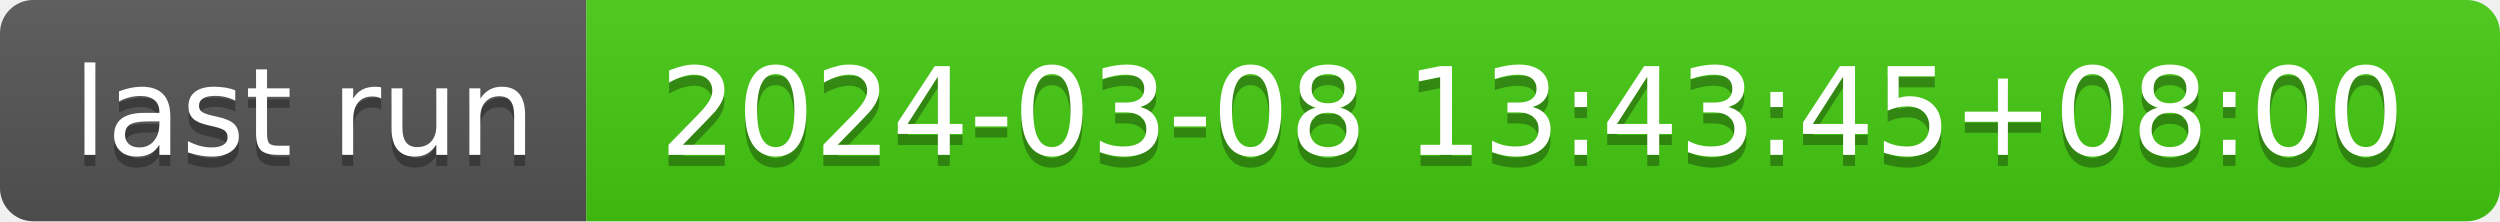
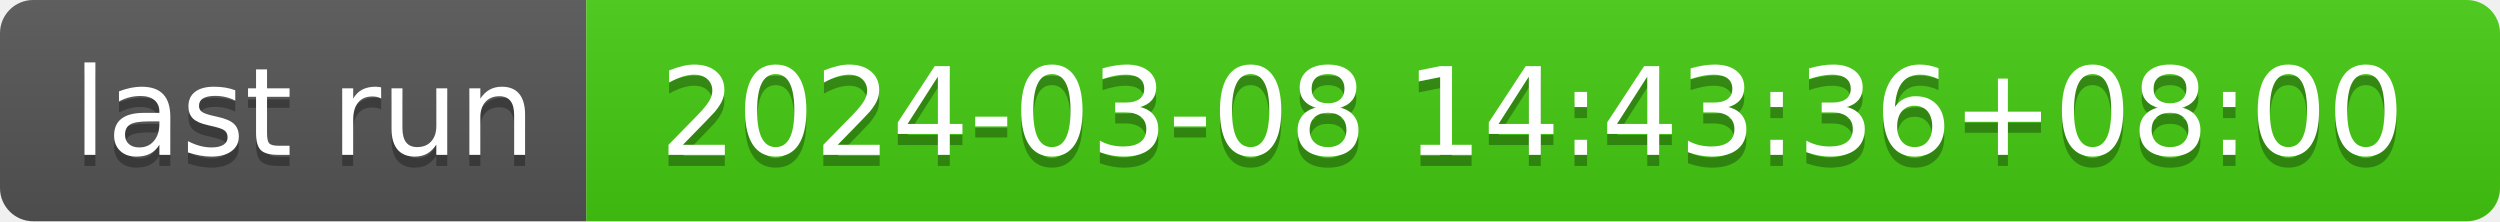
- <svg xmlns="http://www.w3.org/2000/svg" width="226" height="20" role="img" aria-label="last run: 2024-03-08 13:43:45+08:00">
+ <svg xmlns="http://www.w3.org/2000/svg" width="226" height="20" role="img" aria-label="last run: 2024-03-08 14:43:36+08:00">
  <linearGradient id="s" x2="0" y2="100%">
    <stop offset="0" stop-color="#bbb" stop-opacity=".1" />
    <stop offset="1" stop-opacity=".1" />
  </linearGradient>
  <clipPath id="r">
    <rect width="226" height="20" rx="3" fill="#fff" />
  </clipPath>
  <g clip-path="url(#r)">
    <rect width="53" height="20" fill="#555" />
    <rect x="53" width="173" height="20" fill="#4c1" />
    <rect width="226" height="20" fill="url(#s)" />
  </g>
  <g fill="#fff" text-anchor="middle" font-family="Verdana,Geneva,DejaVu Sans,sans-serif" text-rendering="geometricPrecision" font-size="110">
    <text aria-hidden="true" x="275" y="150" fill="#010101" fill-opacity=".3" transform="scale(.1)" textLength="430">last run</text>
    <text x="275" y="140" transform="scale(.1)" fill="#fff" textLength="430">last run</text>
-     <text aria-hidden="true" x="1385" y="150" fill="#010101" fill-opacity=".3" transform="scale(.1)" textLength="1630">2024-03-08 13:43:45+08:00</text>
-     <text x="1385" y="140" transform="scale(.1)" fill="#fff" textLength="1630">2024-03-08 13:43:45+08:00</text>
+     <text aria-hidden="true" x="1385" y="150" fill="#010101" fill-opacity=".3" transform="scale(.1)" textLength="1630">2024-03-08 14:43:36+08:00</text>
+     <text x="1385" y="140" transform="scale(.1)" fill="#fff" textLength="1630">2024-03-08 14:43:36+08:00</text>
  </g>
</svg>
